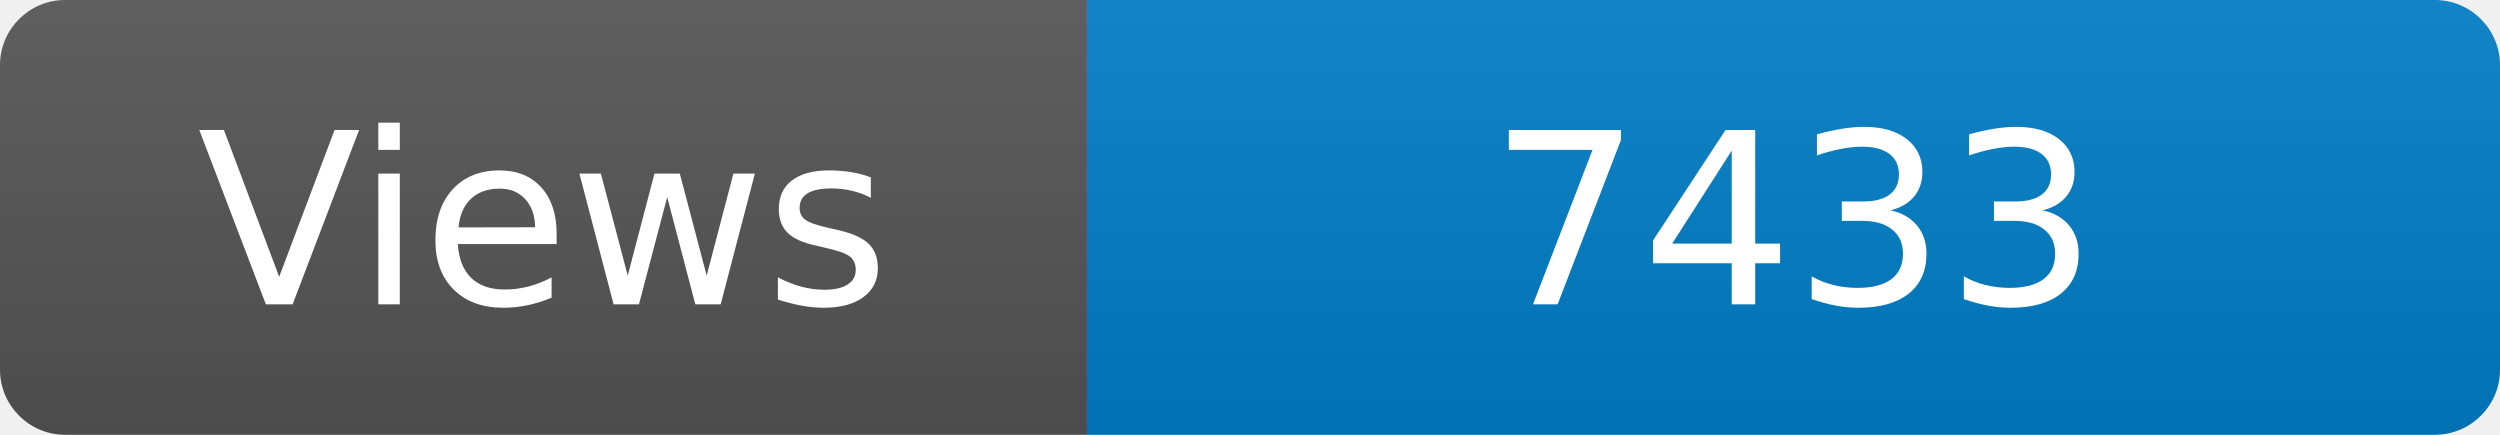
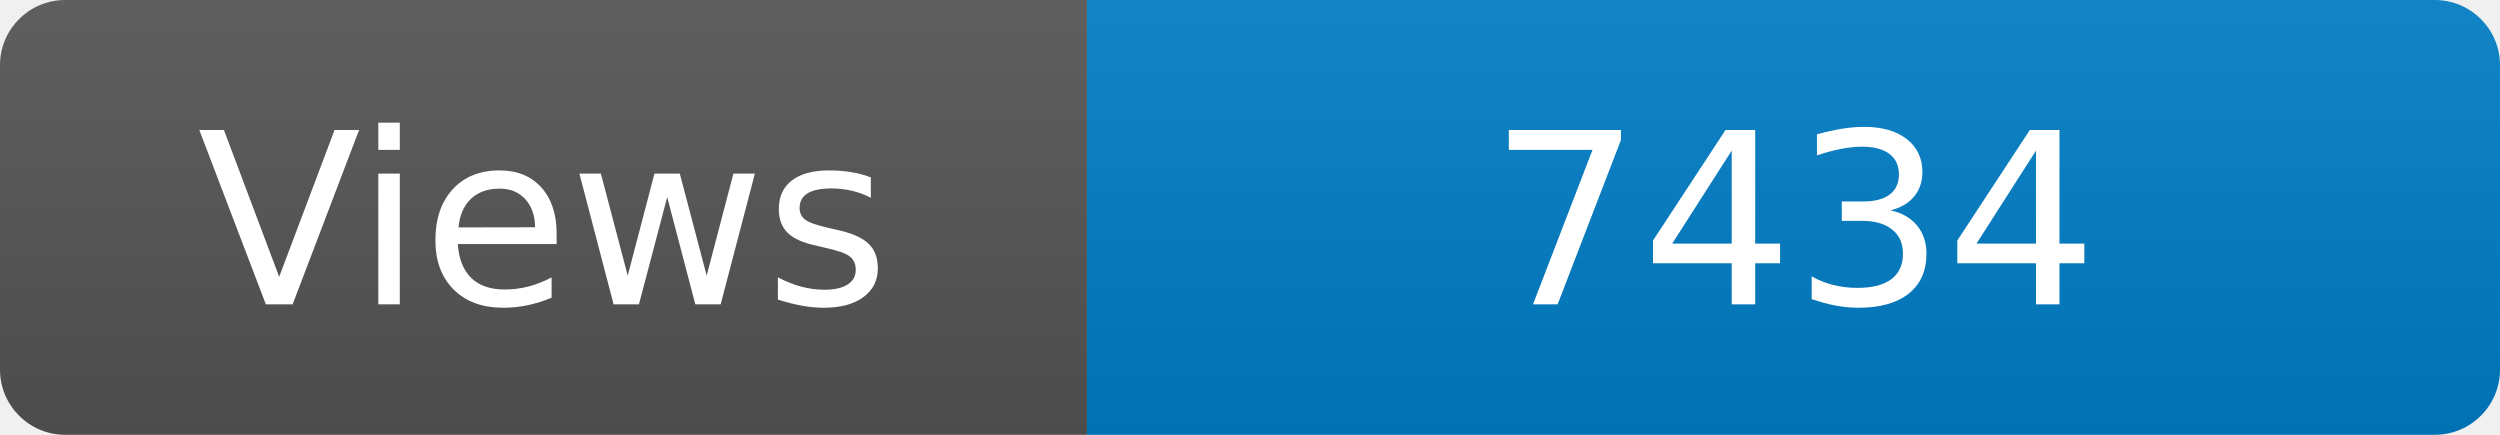
<svg xmlns="http://www.w3.org/2000/svg" width="115" height="20" role="img" aria-label="Maintained?: yes">
  <linearGradient id="s" x2="0" y2="100%">
    <stop offset="0" stop-color="#bbb" stop-opacity=".1" />
    <stop offset="1" stop-opacity=".1" />
  </linearGradient>
  <clipPath id="r">
    <rect width="115" height="20" rx="3" fill="#fff" />
  </clipPath>
  <g clip-path="url(#r)">
    <rect width="50" height="20" fill="#555" />
    <rect x="50" width="160" height="20" fill="#007ec6" />
    <rect width="115" height="20" fill="url(#s)" />
  </g>
  <g fill="#fff" text-anchor="middle" font-family="Verdana,Geneva,DejaVu Sans,sans-serif" font-size="110">
    <text x="250" y="140" transform="scale(.1)" fill="#fff">Views</text>
-     <text x="825" y="140" transform="scale(.1)" fill="#fff">7433</text>
+     <text x="825" y="140" transform="scale(.1)" fill="#fff">7434</text>
  </g>
</svg>
